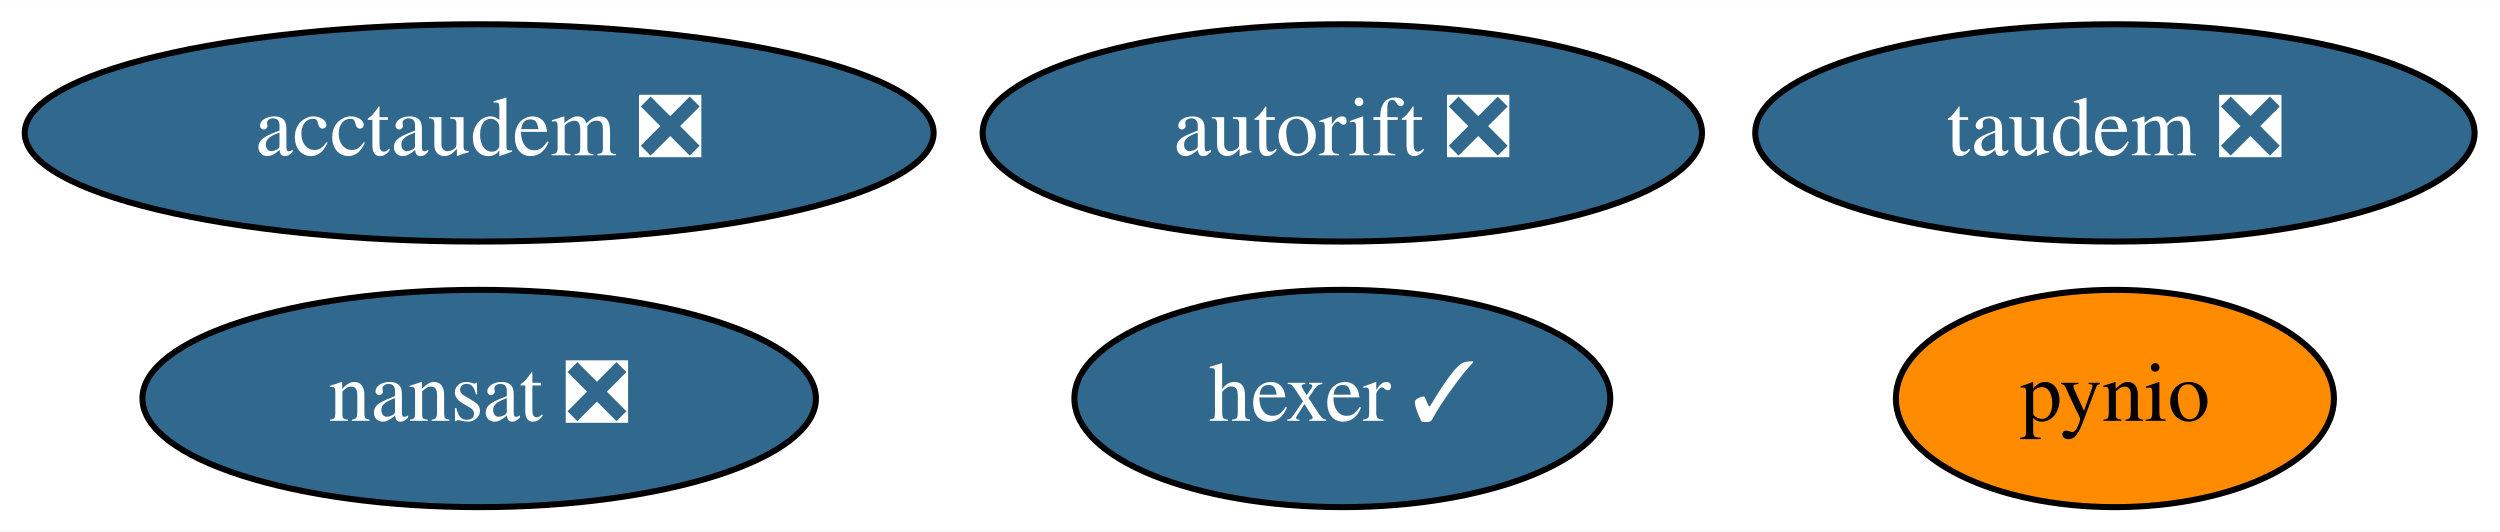
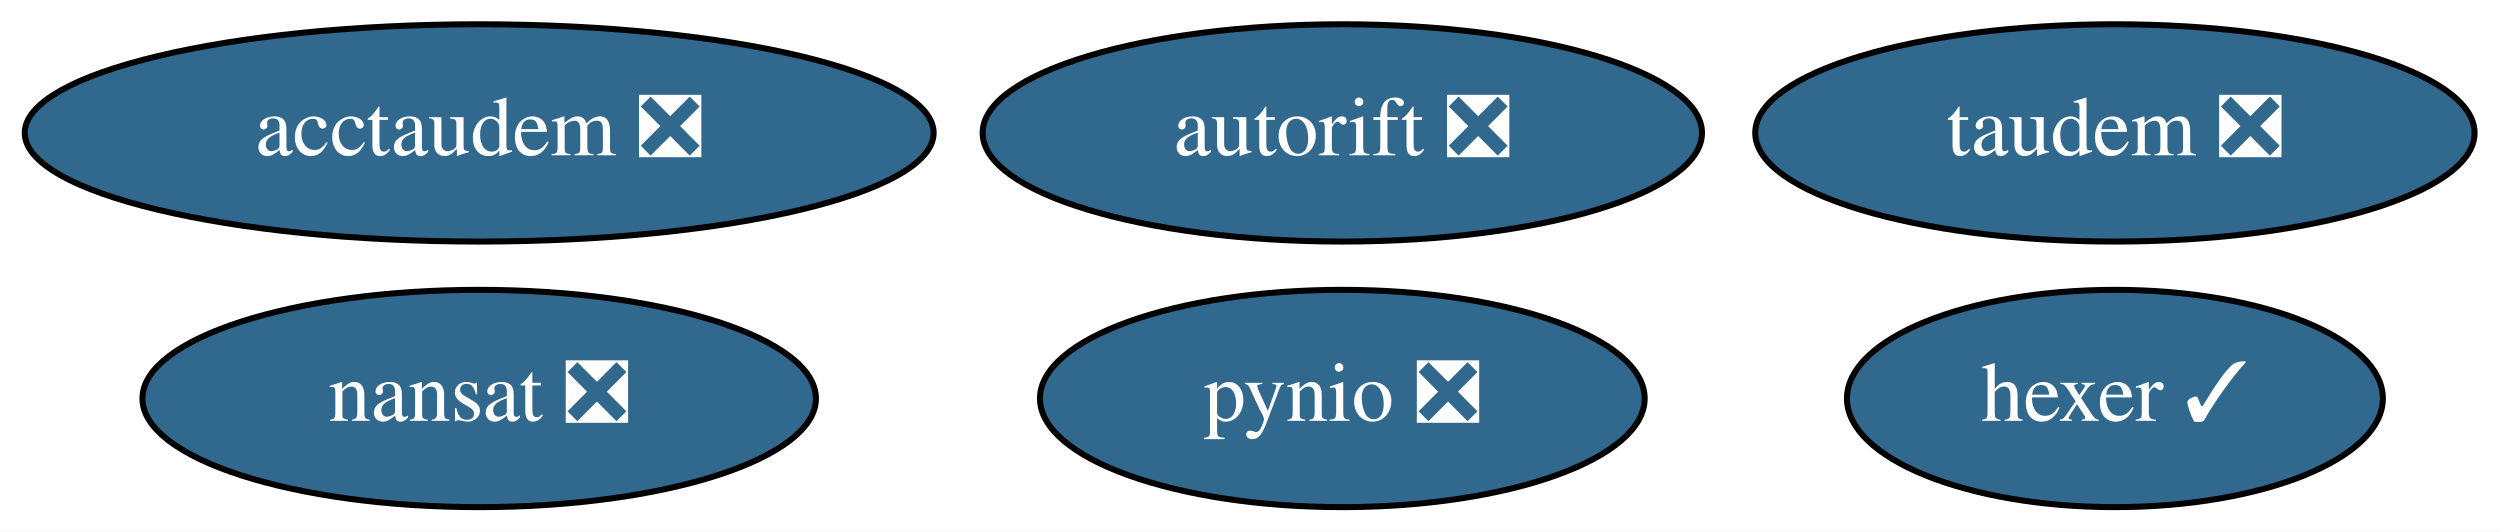
<svg xmlns="http://www.w3.org/2000/svg" xmlns:xlink="http://www.w3.org/1999/xlink" width="414pt" height="88pt" viewBox="0.00 0.00 414.19 88.00">
  <g id="graph0" class="graph" transform="scale(1 1) rotate(0) translate(4 84)">
    <polygon fill="white" stroke="transparent" points="-4,4 -4,-84 410.19,-84 410.19,4 -4,4" />
    <g id="node1" class="node">
      <g id="a_node1">
        <a xlink:href="https://github.com/conda-forge/nansat-feedstock/pull/35" xlink:title="nansat ❎">
          <ellipse fill="#31688e" stroke="black" cx="75.39" cy="-18" rx="55.79" ry="18" />
          <text text-anchor="middle" x="75.39" y="-14.3" font-family="Times,serif" font-size="14.00" fill="white">nansat ❎</text>
        </a>
      </g>
    </g>
    <g id="node2" class="node">
      <g id="a_node2">
-         <a xlink:href="https://github.com/conda-forge/pynio-feedstock" xlink:title="pynio">
-           <ellipse fill="#ff8c00" stroke="black" cx="346.39" cy="-18" rx="36.29" ry="18" />
-           <text text-anchor="middle" x="346.39" y="-14.3" font-family="Times,serif" font-size="14.00">pynio</text>
+         <a xlink:href="https://github.com/conda-forge/pynio-feedstock/pull/112" xlink:title="pynio ❎">
+           <ellipse fill="#31688e" stroke="black" cx="218.39" cy="-18" rx="50.09" ry="18" />
+           <text text-anchor="middle" x="218.39" y="-14.3" font-family="Times,serif" font-size="14.00" fill="white">pynio ❎</text>
        </a>
      </g>
    </g>
    <g id="node3" class="node">
      <g id="a_node3">
        <a xlink:href="https://github.com/conda-forge/hexer-feedstock/pull/9" xlink:title="hexer ✓">
-           <ellipse fill="#31688e" stroke="black" cx="218.39" cy="-18" rx="44.39" ry="18" />
-           <text text-anchor="middle" x="218.39" y="-14.3" font-family="Times,serif" font-size="14.00" fill="white">hexer ✓</text>
+           <ellipse fill="#31688e" stroke="black" cx="346.39" cy="-18" rx="44.39" ry="18" />
+           <text text-anchor="middle" x="346.39" y="-14.3" font-family="Times,serif" font-size="14.00" fill="white">hexer ✓</text>
        </a>
      </g>
    </g>
    <g id="node4" class="node">
      <g id="a_node4">
        <a xlink:href="https://github.com/conda-forge/autorift-feedstock/pull/36" xlink:title="autorift ❎">
          <ellipse fill="#31688e" stroke="black" cx="218.39" cy="-62" rx="59.59" ry="18" />
          <text text-anchor="middle" x="218.39" y="-58.3" font-family="Times,serif" font-size="14.00" fill="white">autorift ❎</text>
        </a>
      </g>
    </g>
    <g id="node5" class="node">
      <g id="a_node5">
        <a xlink:href="https://github.com/conda-forge/taudem-feedstock/pull/13" xlink:title="taudem ❎">
          <ellipse fill="#31688e" stroke="black" cx="346.39" cy="-62" rx="59.59" ry="18" />
          <text text-anchor="middle" x="346.39" y="-58.3" font-family="Times,serif" font-size="14.00" fill="white">taudem ❎</text>
        </a>
      </g>
    </g>
    <g id="node6" class="node">
      <g id="a_node6">
        <a xlink:href="https://github.com/conda-forge/acctaudem-feedstock/pull/8" xlink:title="acctaudem ❎">
          <ellipse fill="#31688e" stroke="black" cx="75.39" cy="-62" rx="75.29" ry="18" />
          <text text-anchor="middle" x="75.39" y="-58.3" font-family="Times,serif" font-size="14.00" fill="white">acctaudem ❎</text>
        </a>
      </g>
    </g>
  </g>
</svg>
